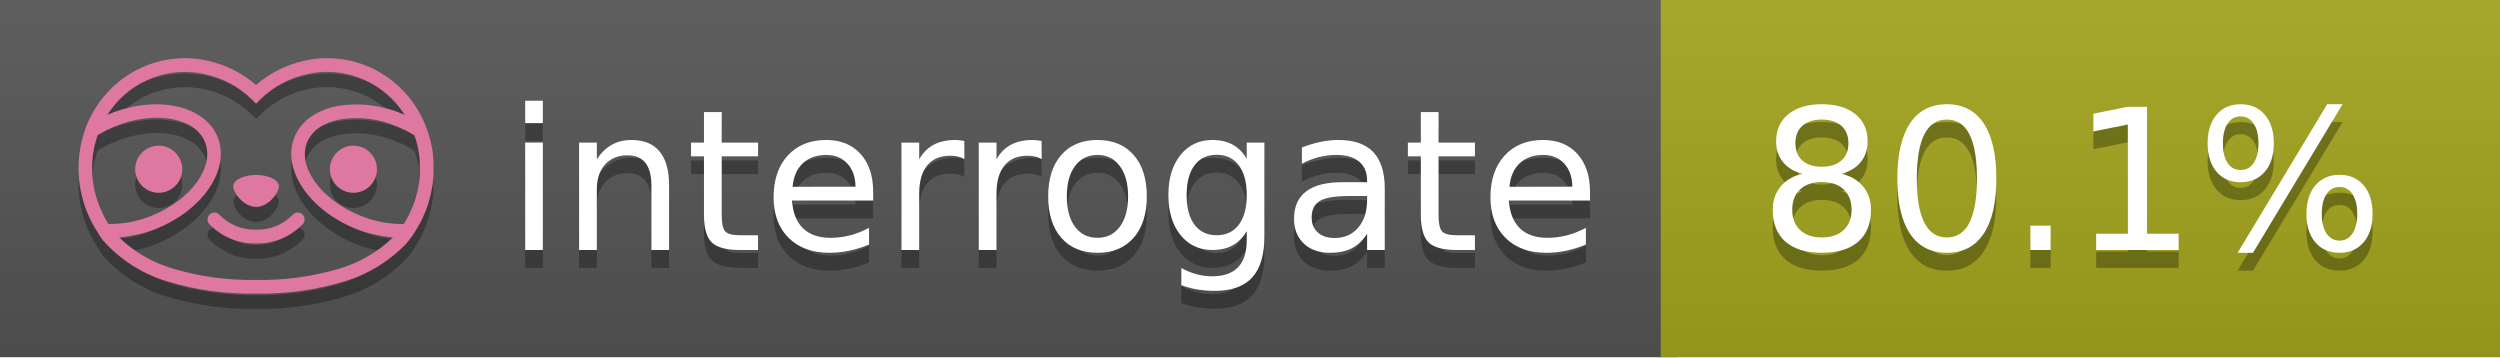
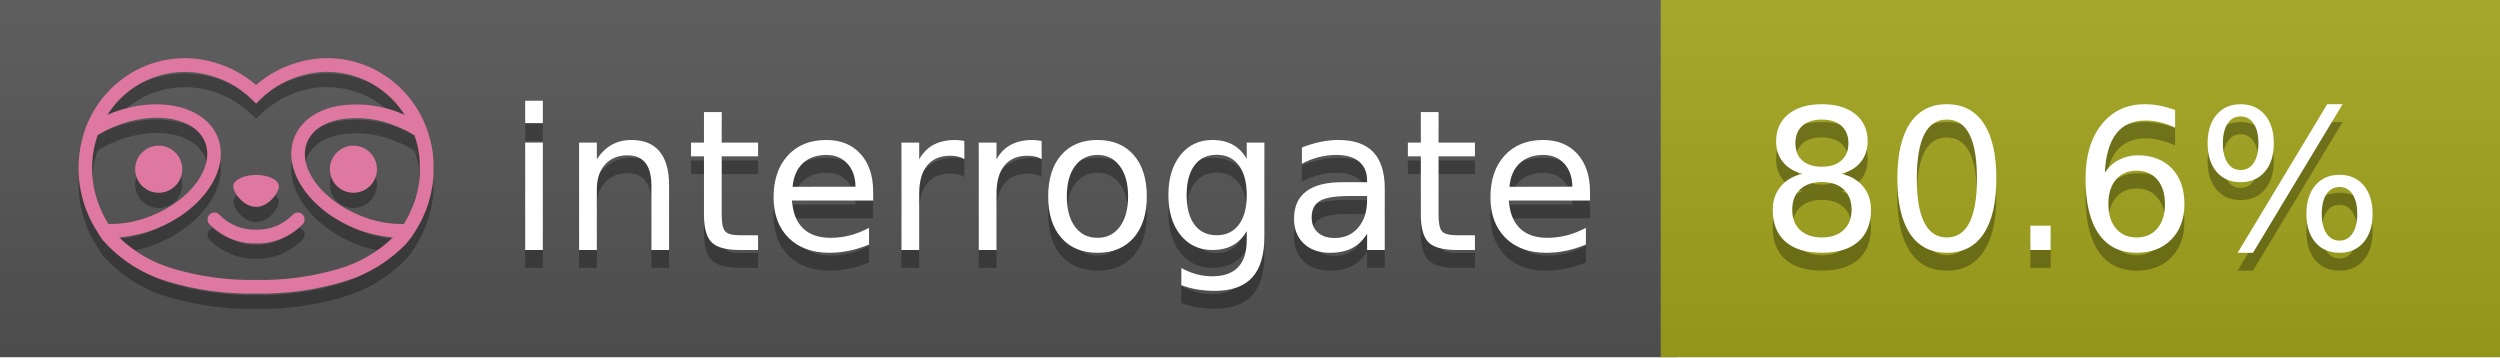
<svg xmlns="http://www.w3.org/2000/svg" width="140" height="20" viewBox="0 0 140 20" version="1.1" xml:space="preserve" style="fill-rule:evenodd;clip-rule:evenodd;stroke-linejoin:round;stroke-miterlimit:2;">
  <g transform="matrix(1,0,0,1,22,0)">
    <g id="backgrounds" transform="matrix(1.32789,0,0,1,-22.3892,0)">
      <rect x="0" y="0" width="71" height="20" style="fill:rgb(85,85,85);" />
    </g>
    <rect x="71" y="0" width="47" height="20" data-interrogate="color" style="fill:#a4a61d" />
    <g transform="matrix(1.19746,0,0,1,-22.3744,-4.85723e-16)">
      <rect x="0" y="0" width="118" height="20" style="fill:url(#_Linear1);" />
    </g>
  </g>
  <g fill="#fff" text-anchor="middle" font-family="DejaVu Sans,Verdana,Geneva,sans-serif" font-size="110">
    <text x="590" y="150" fill="#010101" fill-opacity=".3" transform="scale(.1)" textLength="610">interrogate</text>
    <text x="590" y="140" transform="scale(.1)" textLength="610">interrogate</text>
-     <text x="1160" y="150" fill="#010101" fill-opacity=".3" transform="scale(.1)" textLength="370" data-interrogate="result">80.1%</text>
-     <text x="1160" y="140" transform="scale(.1)" textLength="370" data-interrogate="result">80.1%</text>
+     <text x="1160" y="150" fill="#010101" fill-opacity=".3" transform="scale(.1)" textLength="370" data-interrogate="result">80.6%</text>
+     <text x="1160" y="140" transform="scale(.1)" textLength="370" data-interrogate="result">80.6%</text>
  </g>
  <g id="logo-shadow" transform="matrix(0.854876,0,0,0.854876,-6.73514,1.732)">
    <g transform="matrix(0.299012,0,0,0.299012,9.70229,-6.68582)">
      <path d="M50,64.25C52.76,64.25 55,61.13 55,59.75C55,58.37 52.76,57.25 50,57.25C47.24,57.25 45,58.37 45,59.75C45,61.13 47.24,64.25 50,64.25Z" style="fill:rgb(1,1,1);fill-opacity:0.3;fill-rule:nonzero;" />
    </g>
    <g transform="matrix(0.299012,0,0,0.299012,9.70229,-6.68582)">
      <path d="M88,49.05C86.506,43.475 83.018,38.638 78.2,35.46C72.969,32.002 66.539,30.844 60.43,32.26C56.576,33.145 52.995,34.958 50,37.54C46.998,34.958 43.411,33.149 39.55,32.27C33.441,30.853 27.011,32.011 21.78,35.47C16.97,38.652 13.489,43.489 12,49.06L12,49.13C11.82,49.79 11.66,50.46 11.53,51.13C11.146,53.207 11.021,55.323 11.16,57.43C11.16,58.03 11.26,58.63 11.34,59.23C11.34,59.51 11.43,59.79 11.48,60.07C11.53,60.35 11.58,60.68 11.64,60.98C11.7,61.28 11.8,61.69 11.89,62.05C11.98,62.41 11.99,62.47 12.05,62.68C12.16,63.07 12.28,63.46 12.41,63.84L12.58,64.34C12.72,64.74 12.88,65.14 13.04,65.53L13.23,65.98C13.403,66.373 13.583,66.767 13.77,67.16L13.99,67.59C14.19,67.97 14.39,68.35 14.61,68.73L14.87,69.15C15.1,69.52 15.33,69.89 15.58,70.26L15.58,70.32L15.99,70.93C16.14,71.14 16.29,71.36 16.45,71.57C20.206,75.83 25.086,78.95 30.53,80.57C36.839,82.48 43.41,83.385 50,83.25C56.599,83.374 63.177,82.456 69.49,80.53C74.644,78.978 79.303,76.102 83,72.19C83.34,71.78 83.65,71.35 84,70.92L84.18,70.66L84.33,70.44L84.41,70.32C84.55,70.12 84.67,69.9 84.81,69.7C85.07,69.3 85.32,68.89 85.55,68.48C85.78,68.07 86.02,67.65 86.23,67.22C86.31,67.05 86.39,66.88 86.47,66.7C86.67,66.28 86.85,65.87 87.03,65.44L87.23,64.92C87.397,64.487 87.55,64.05 87.69,63.61L87.85,63.09C87.98,62.64 88.1,62.19 88.21,61.74C88.21,61.57 88.3,61.39 88.33,61.22C88.43,60.75 88.52,60.22 88.6,59.79C88.6,59.64 88.66,59.49 88.68,59.33C88.77,58.71 88.84,58.08 88.88,57.45L88.88,54.17C88.817,53.164 88.693,52.162 88.51,51.17C88.38,50.5 88.23,49.84 88.05,49.17L88,49.05ZM85.89,56.44L85.89,57.23C85.89,57.78 85.79,58.32 85.72,58.86C85.72,59.01 85.72,59.15 85.65,59.3C85.59,59.7 85.51,60.11 85.43,60.51L85.32,60.99C85.23,61.38 85.12,61.77 85.01,62.16C85.01,62.31 84.93,62.46 84.88,62.6C84.74,63.04 84.59,63.47 84.42,63.9L84.27,64.28C84.1,64.71 83.91,65.14 83.71,65.56C83.51,65.98 83.43,66.12 83.28,66.4L83.01,66.91C82.83,67.223 82.643,67.537 82.45,67.85L82.35,68.01C79.121,68.047 75.918,67.434 72.93,66.21C64.27,62.74 59,55.52 61.18,50.11C62.18,47.6 64.7,45.82 68.26,45.11C72.489,44.395 76.835,44.908 80.78,46.59C82.141,47.144 83.453,47.813 84.7,48.59C84.76,48.76 84.82,48.93 84.88,49.1C84.94,49.27 85.05,49.63 85.12,49.9C85.28,50.5 85.44,51.1 85.55,51.73C85.691,52.507 85.792,53.292 85.85,54.08L85.85,55.89C85.85,56.12 85.91,56.25 85.91,56.45L85.89,56.44ZM17.66,68C16.668,66.435 15.869,64.756 15.28,63L15.17,62.68C15.06,62.35 14.96,62.01 14.87,61.68C14.823,61.493 14.777,61.31 14.73,61.13C14.66,60.84 14.59,60.55 14.53,60.27C14.47,59.99 14.43,59.72 14.38,59.44C14.33,59.16 14.3,59 14.27,58.78C14.2,58.27 14.15,57.78 14.11,57.23L14.11,57.03C14.008,55.236 14.122,53.437 14.45,51.67C14.56,51.06 14.71,50.46 14.88,49.87C14.96,49.59 15.04,49.32 15.13,49.05C15.22,48.78 15.24,48.72 15.3,48.55C16.548,47.774 17.859,47.105 19.22,46.55C27.86,43.09 36.65,44.67 38.82,50.08C40.99,55.49 35.73,62.74 27.09,66.2C24.101,67.431 20.893,68.043 17.66,68ZM68.57,77.68C62.554,79.508 56.287,80.376 50,80.25C43.737,80.37 37.495,79.506 31.5,77.69C27.185,76.38 23.243,74.062 20,70.93C22.815,70.706 25.58,70.055 28.2,69C38.37,64.92 44.39,56 41.6,49C38.81,42 28.27,39.72 18.1,43.8L17.43,44.09C18.973,41.648 21.019,39.561 23.43,37.97C26.671,35.824 30.473,34.68 34.36,34.68C35.884,34.681 37.404,34.852 38.89,35.19C42.694,36.049 46.191,37.935 49,40.64L50,41.64L51,40.64C53.797,37.937 57.279,36.049 61.07,35.18C66.402,33.947 72.014,34.968 76.57,38C78.98,39.588 81.026,41.671 82.57,44.11L81.9,43.82C77.409,41.921 72.464,41.355 67.66,42.19C63.08,43.12 59.79,45.54 58.39,49.02C55.6,55.97 61.62,64.94 71.79,69.02C74.414,70.07 77.182,70.714 80,70.93C76.776,74.05 72.859,76.363 68.57,77.68Z" style="fill:rgb(1,1,1);fill-opacity:0.3;fill-rule:nonzero;" />
    </g>
    <g transform="matrix(0.299012,0,0,0.299012,9.70229,-6.68582)">
      <circle cx="71.33" cy="56" r="5.16" style="fill:rgb(1,1,1);fill-opacity:0.3;" />
    </g>
    <g transform="matrix(0.299012,0,0,0.299012,9.70229,-6.68582)">
      <circle cx="28.67" cy="56" r="5.16" style="fill:rgb(1,1,1);fill-opacity:0.3;" />
    </g>
    <g transform="matrix(0.299012,0,0,0.299012,9.70229,-6.68582)">
      <path d="M58,66C55.912,68.161 53.003,69.339 50,69.24C46.997,69.339 44.088,68.161 42,66C41.714,65.677 41.302,65.491 40.87,65.491C40.042,65.491 39.361,66.172 39.361,67C39.361,67.368 39.496,67.724 39.74,68C42.403,70.804 46.134,72.35 50,72.25C53.862,72.347 57.59,70.802 60.25,68C60.495,67.725 60.63,67.369 60.63,67C60.63,66.174 59.951,65.495 59.125,65.495C58.695,65.495 58.285,65.679 58,66Z" style="fill:rgb(1,1,1);fill-opacity:0.3;fill-rule:nonzero;" />
    </g>
  </g>
  <g id="logo-pink" transform="matrix(0.854876,0,0,0.854876,-6.73514,0.877124)">
    <g transform="matrix(0.299012,0,0,0.299012,9.70229,-6.68582)">
      <path d="M50,64.25C52.76,64.25 55,61.13 55,59.75C55,58.37 52.76,57.25 50,57.25C47.24,57.25 45,58.37 45,59.75C45,61.13 47.24,64.25 50,64.25Z" style="fill:rgb(222,120,160);fill-rule:nonzero;" />
    </g>
    <g transform="matrix(0.299012,0,0,0.299012,9.70229,-6.68582)">
      <path d="M88,49.05C86.506,43.475 83.018,38.638 78.2,35.46C72.969,32.002 66.539,30.844 60.43,32.26C56.576,33.145 52.995,34.958 50,37.54C46.998,34.958 43.411,33.149 39.55,32.27C33.441,30.853 27.011,32.011 21.78,35.47C16.97,38.652 13.489,43.489 12,49.06L12,49.13C11.82,49.79 11.66,50.46 11.53,51.13C11.146,53.207 11.021,55.323 11.16,57.43C11.16,58.03 11.26,58.63 11.34,59.23C11.34,59.51 11.43,59.79 11.48,60.07C11.53,60.35 11.58,60.68 11.64,60.98C11.7,61.28 11.8,61.69 11.89,62.05C11.98,62.41 11.99,62.47 12.05,62.68C12.16,63.07 12.28,63.46 12.41,63.84L12.58,64.34C12.72,64.74 12.88,65.14 13.04,65.53L13.23,65.98C13.403,66.373 13.583,66.767 13.77,67.16L13.99,67.59C14.19,67.97 14.39,68.35 14.61,68.73L14.87,69.15C15.1,69.52 15.33,69.89 15.58,70.26L15.58,70.32L15.99,70.93C16.14,71.14 16.29,71.36 16.45,71.57C20.206,75.83 25.086,78.95 30.53,80.57C36.839,82.48 43.41,83.385 50,83.25C56.599,83.374 63.177,82.456 69.49,80.53C74.644,78.978 79.303,76.102 83,72.19C83.34,71.78 83.65,71.35 84,70.92L84.18,70.66L84.33,70.44L84.41,70.32C84.55,70.12 84.67,69.9 84.81,69.7C85.07,69.3 85.32,68.89 85.55,68.48C85.78,68.07 86.02,67.65 86.23,67.22C86.31,67.05 86.39,66.88 86.47,66.7C86.67,66.28 86.85,65.87 87.03,65.44L87.23,64.92C87.397,64.487 87.55,64.05 87.69,63.61L87.85,63.09C87.98,62.64 88.1,62.19 88.21,61.74C88.21,61.57 88.3,61.39 88.33,61.22C88.43,60.75 88.52,60.22 88.6,59.79C88.6,59.64 88.66,59.49 88.68,59.33C88.77,58.71 88.84,58.08 88.88,57.45L88.88,54.17C88.817,53.164 88.693,52.162 88.51,51.17C88.38,50.5 88.23,49.84 88.05,49.17L88,49.05ZM85.89,56.44L85.89,57.23C85.89,57.78 85.79,58.32 85.72,58.86C85.72,59.01 85.72,59.15 85.65,59.3C85.59,59.7 85.51,60.11 85.43,60.51L85.32,60.99C85.23,61.38 85.12,61.77 85.01,62.16C85.01,62.31 84.93,62.46 84.88,62.6C84.74,63.04 84.59,63.47 84.42,63.9L84.27,64.28C84.1,64.71 83.91,65.14 83.71,65.56C83.51,65.98 83.43,66.12 83.28,66.4L83.01,66.91C82.83,67.223 82.643,67.537 82.45,67.85L82.35,68.01C79.121,68.047 75.918,67.434 72.93,66.21C64.27,62.74 59,55.52 61.18,50.11C62.18,47.6 64.7,45.82 68.26,45.11C72.489,44.395 76.835,44.908 80.78,46.59C82.141,47.144 83.453,47.813 84.7,48.59C84.76,48.76 84.82,48.93 84.88,49.1C84.94,49.27 85.05,49.63 85.12,49.9C85.28,50.5 85.44,51.1 85.55,51.73C85.691,52.507 85.792,53.292 85.85,54.08L85.85,55.89C85.85,56.12 85.91,56.25 85.91,56.45L85.89,56.44ZM17.66,68C16.668,66.435 15.869,64.756 15.28,63L15.17,62.68C15.06,62.35 14.96,62.01 14.87,61.68C14.823,61.493 14.777,61.31 14.73,61.13C14.66,60.84 14.59,60.55 14.53,60.27C14.47,59.99 14.43,59.72 14.38,59.44C14.33,59.16 14.3,59 14.27,58.78C14.2,58.27 14.15,57.78 14.11,57.23L14.11,57.03C14.008,55.236 14.122,53.437 14.45,51.67C14.56,51.06 14.71,50.46 14.88,49.87C14.96,49.59 15.04,49.32 15.13,49.05C15.22,48.78 15.24,48.72 15.3,48.55C16.548,47.774 17.859,47.105 19.22,46.55C27.86,43.09 36.65,44.67 38.82,50.08C40.99,55.49 35.73,62.74 27.09,66.2C24.101,67.431 20.893,68.043 17.66,68ZM68.57,77.68C62.554,79.508 56.287,80.376 50,80.25C43.737,80.37 37.495,79.506 31.5,77.69C27.185,76.38 23.243,74.062 20,70.93C22.815,70.706 25.58,70.055 28.2,69C38.37,64.92 44.39,56 41.6,49C38.81,42 28.27,39.72 18.1,43.8L17.43,44.09C18.973,41.648 21.019,39.561 23.43,37.97C26.671,35.824 30.473,34.68 34.36,34.68C35.884,34.681 37.404,34.852 38.89,35.19C42.694,36.049 46.191,37.935 49,40.64L50,41.64L51,40.64C53.797,37.937 57.279,36.049 61.07,35.18C66.402,33.947 72.014,34.968 76.57,38C78.98,39.588 81.026,41.671 82.57,44.11L81.9,43.82C77.409,41.921 72.464,41.355 67.66,42.19C63.08,43.12 59.79,45.54 58.39,49.02C55.6,55.97 61.62,64.94 71.79,69.02C74.414,70.07 77.182,70.714 80,70.93C76.776,74.05 72.859,76.363 68.57,77.68Z" style="fill:rgb(222,120,160);fill-rule:nonzero;" />
    </g>
    <g transform="matrix(0.299012,0,0,0.299012,9.70229,-6.68582)">
      <circle cx="71.33" cy="56" r="5.16" style="fill:rgb(222,120,160);" />
    </g>
    <g transform="matrix(0.299012,0,0,0.299012,9.70229,-6.68582)">
      <circle cx="28.67" cy="56" r="5.16" style="fill:rgb(222,120,160);" />
    </g>
    <g transform="matrix(0.299012,0,0,0.299012,9.70229,-6.68582)">
      <path d="M58,66C55.912,68.161 53.003,69.339 50,69.24C46.997,69.339 44.088,68.161 42,66C41.714,65.677 41.302,65.491 40.87,65.491C40.042,65.491 39.361,66.172 39.361,67C39.361,67.368 39.496,67.724 39.74,68C42.403,70.804 46.134,72.35 50,72.25C53.862,72.347 57.59,70.802 60.25,68C60.495,67.725 60.63,67.369 60.63,67C60.63,66.174 59.951,65.495 59.125,65.495C58.695,65.495 58.285,65.679 58,66Z" style="fill:rgb(222,120,160);fill-rule:nonzero;" />
    </g>
  </g>
  <defs>
    <linearGradient id="_Linear1" x1="0" y1="0" x2="1" y2="0" gradientUnits="userSpaceOnUse" gradientTransform="matrix(1.22465e-15,20,-20,1.22465e-15,0,0)">
      <stop offset="0" style="stop-color:rgb(187,187,187);stop-opacity:0.1" />
      <stop offset="1" style="stop-color:black;stop-opacity:0.1" />
    </linearGradient>
  </defs>
</svg>
